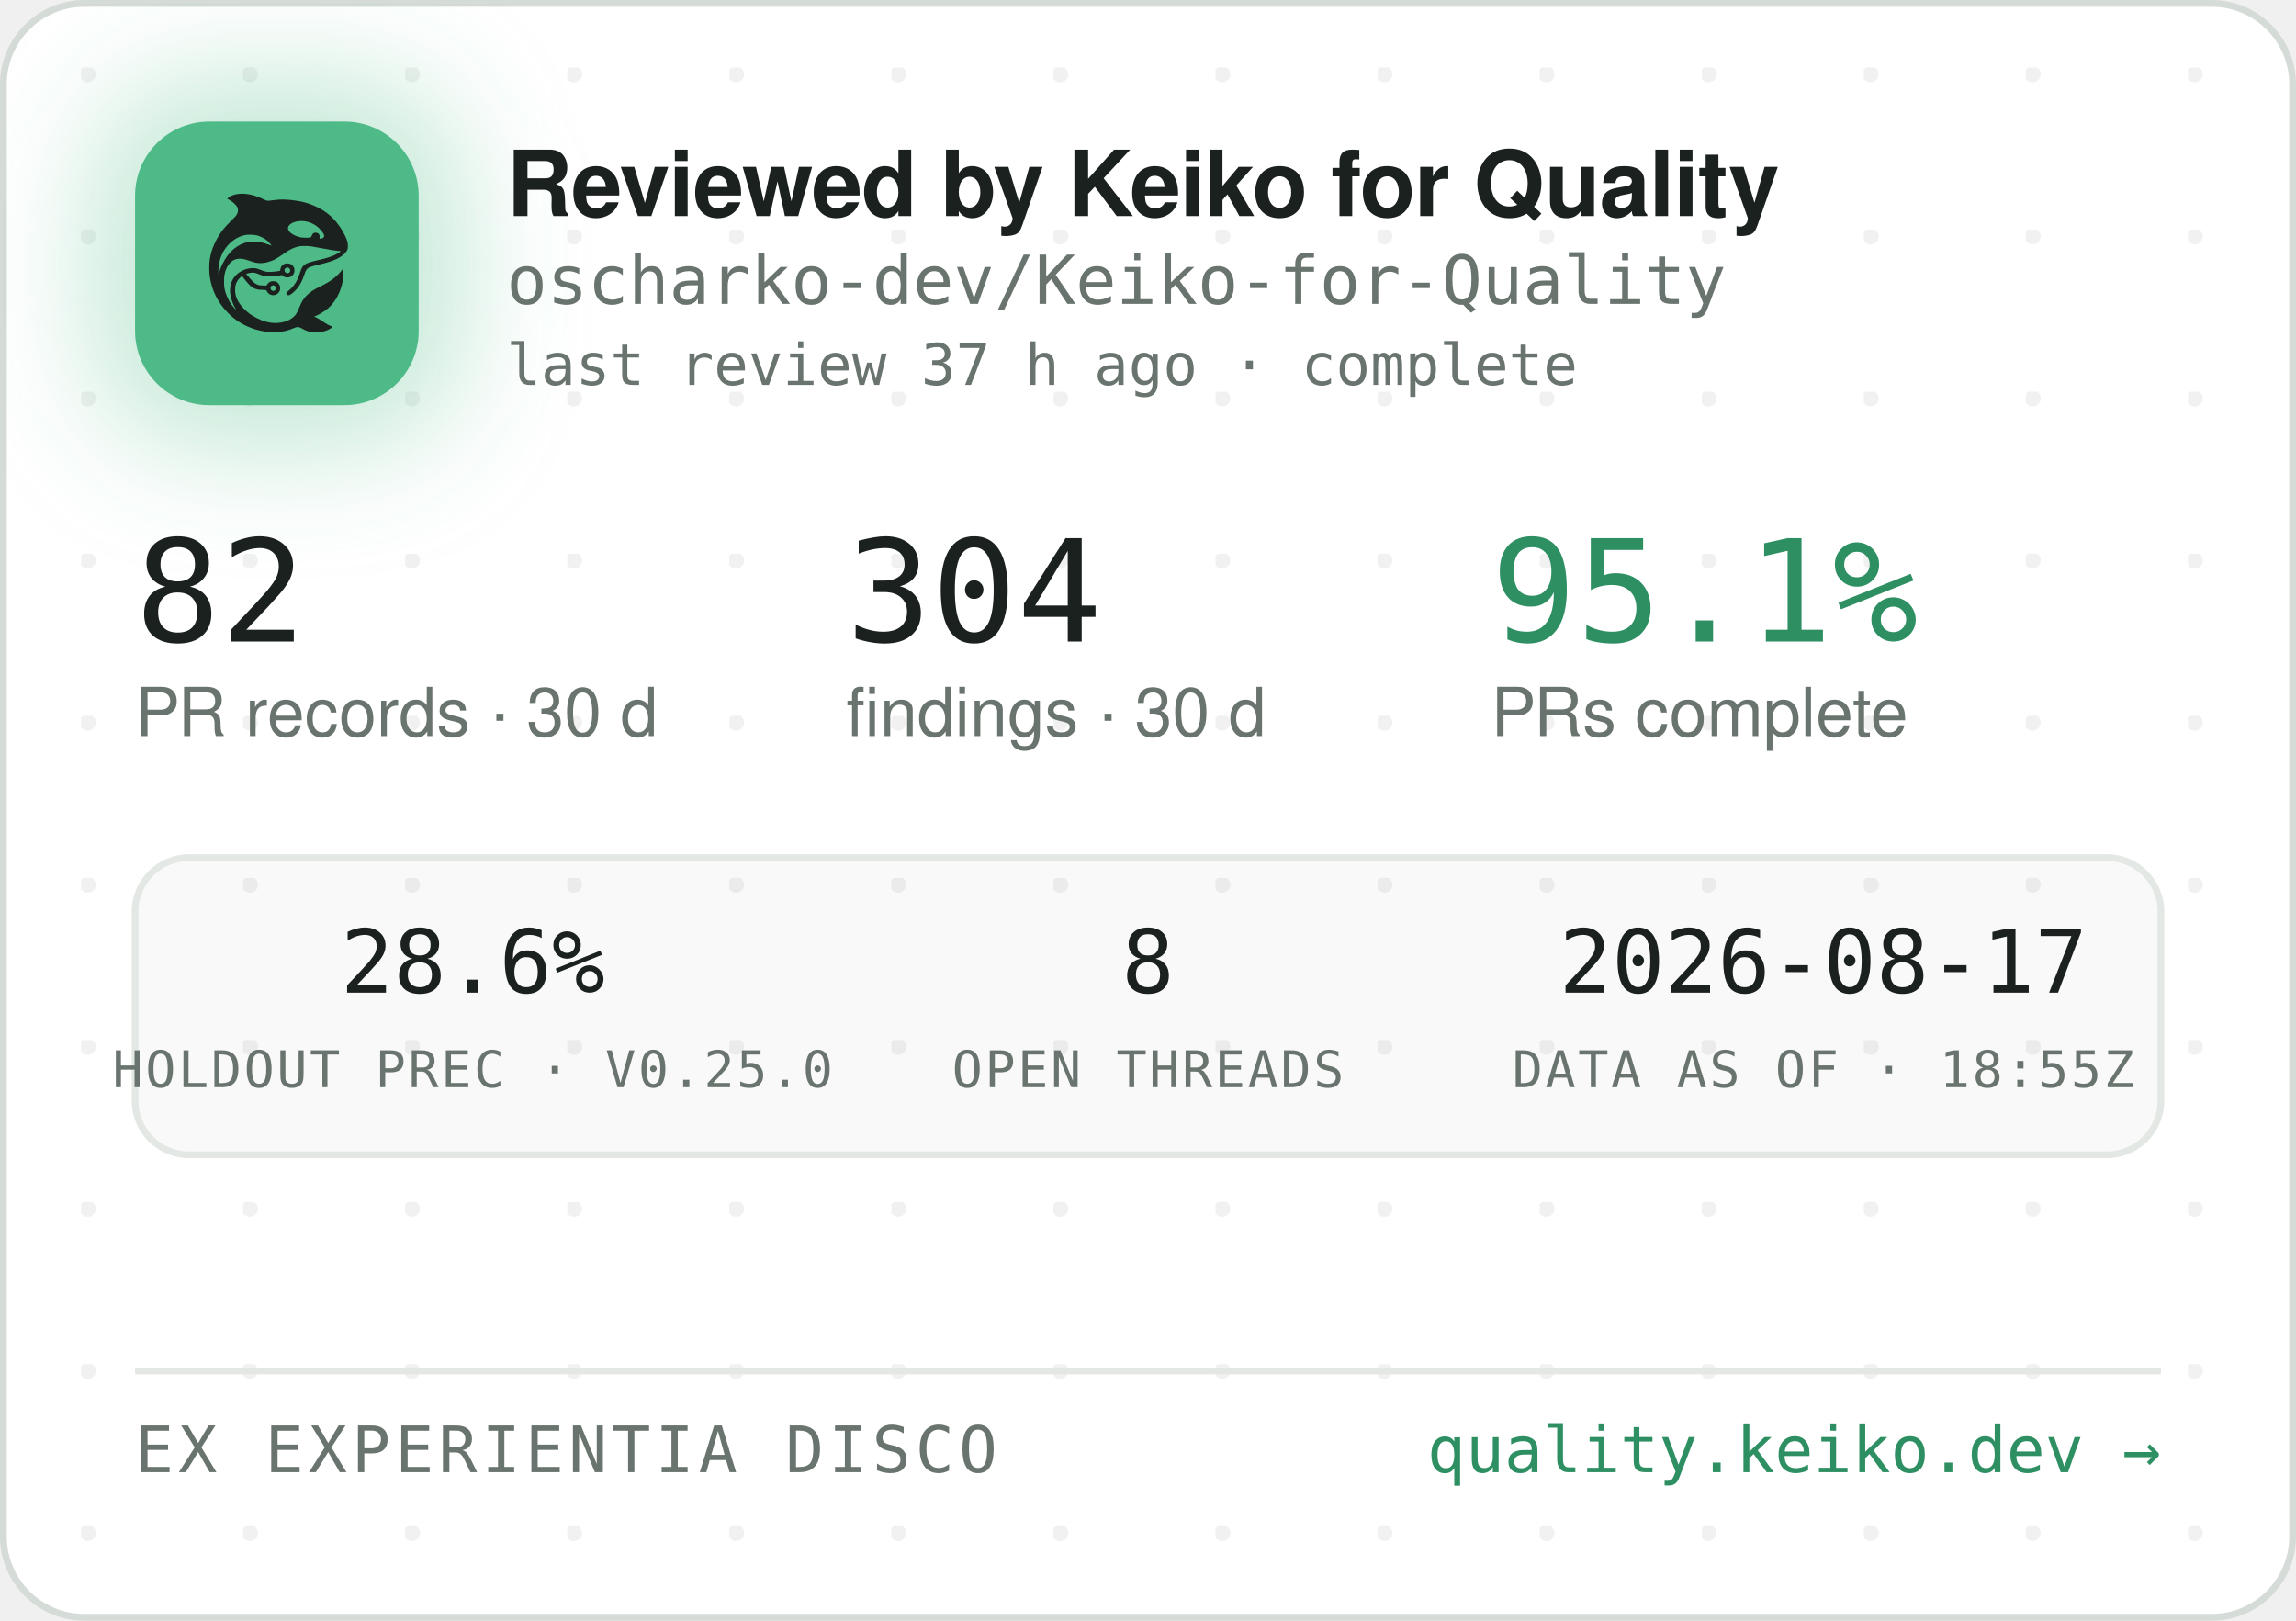
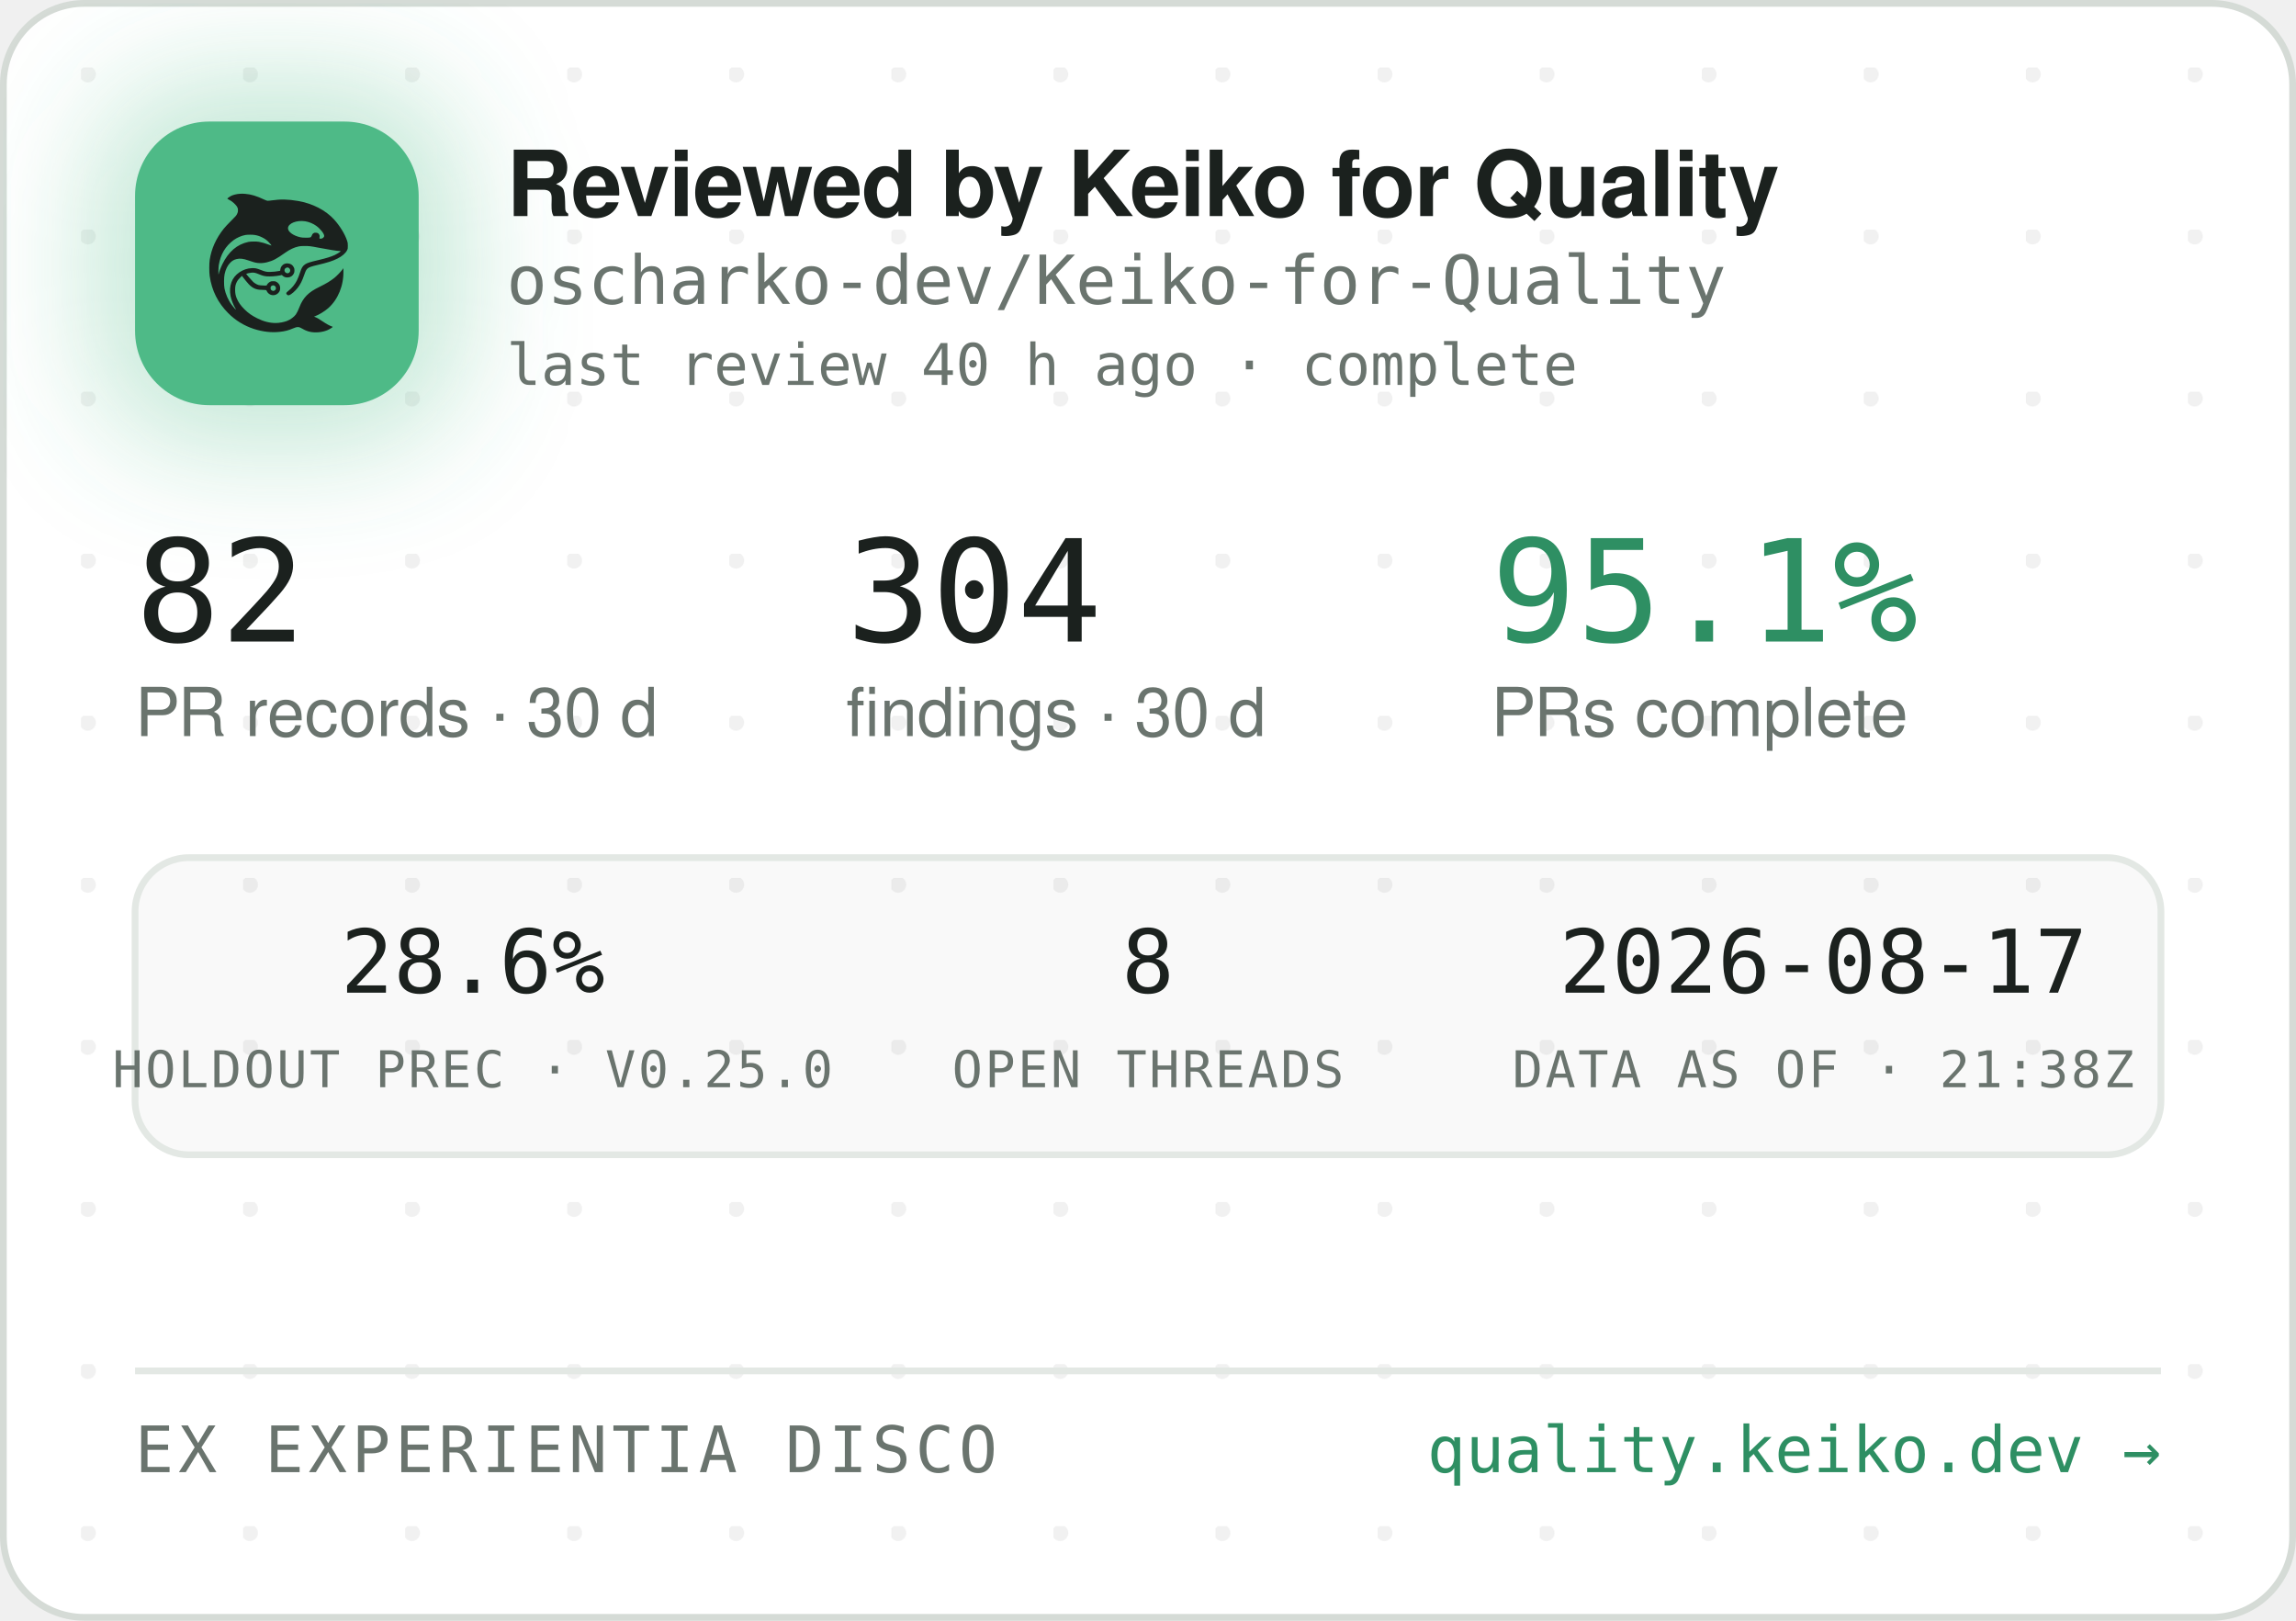
<svg xmlns="http://www.w3.org/2000/svg" width="340" height="240" viewBox="0 0 340 240" role="img" aria-label="Reviewed by Keiko for Quality — oscharko-dev/Keiko-for-Quality">
  <defs>
    <pattern id="dots" width="24" height="24" patternUnits="userSpaceOnUse" x="12" y="10">
      <circle cx="1" cy="1" r="1.2" fill="rgba(27,33,30,0.06)" />
    </pattern>
    <filter id="glow" x="-60%" y="-60%" width="220%" height="220%">
      <feGaussianBlur stdDeviation="9" />
    </filter>
    <clipPath id="card">
      <rect x="0.5" y="0.5" width="339" height="239" rx="12" />
    </clipPath>
  </defs>
  <rect x="0.5" y="0.5" width="339" height="239" rx="12" fill="#FFFFFF" stroke="#D5DBD6" />
  <rect x="0.5" y="0.5" width="339" height="239" rx="12" fill="url(#dots)" />
  <g clip-path="url(#card)">
    <rect x="14" y="12" width="54" height="54" rx="16" fill="rgba(78,186,135,0.35)" filter="url(#glow)" />
    <rect x="20" y="18" width="42" height="42" rx="11" fill="#4EBA87" />
    <g transform="translate(24,22) scale(0.03320312)">
      <g transform="translate(1024 0) scale(-1 1)">
        <g transform="translate(1024, 1024) scale(-0.1, -0.1)" fill="#1B211E" stroke="none">
          <path d="M3465 8223 c-144 -8 -314 -52 -408 -105 -69 -39 -146 -99 -146 -113 0 -5 30 -24 68 -42 146 -70 323 -229 377 -340 25 -49 29 -70 29 -138 -1 -72 -5 -88 -39 -160 -36 -75 -54 -95 -265 -305 -134 -132 -270 -279 -331 -355 -339 -425 -552 -896 -626 -1390 -25 -165 -25 -549 0 -720 92 -645 368 -1196 826 -1655 322 -324 710 -562 1145 -704 389 -126 793 -172 1155 -130 235 27 377 63 579 149 205 87 268 86 423 -7 102 -62 231 -115 335 -138 247 -56 562 -26 794 74 92 40 244 136 232 146 -4 3 -26 12 -48 19 -86 28 -246 116 -385 211 -162 112 -284 182 -357 207 l-48 17 40 15 c185 70 436 223 595 363 438 386 695 1014 678 1663 l-3 120 -50 -70 c-64 -90 -248 -280 -350 -362 -171 -136 -366 -255 -645 -391 -288 -140 -442 -243 -590 -391 -136 -137 -247 -316 -325 -526 -47 -127 -114 -262 -160 -326 -79 -107 -237 -224 -384 -283 -136 -55 -355 -96 -514 -96 -274 0 -548 71 -832 215 -242 123 -375 216 -553 389 -175 171 -287 332 -361 517 -44 114 -63 216 -63 359 0 152 17 233 74 350 35 70 59 102 136 179 l95 94 21 -29 c55 -75 219 -277 277 -338 171 -183 337 -256 582 -256 56 0 126 -3 155 -7 53 -6 54 -7 76 -57 30 -66 97 -128 172 -156 151 -57 318 11 395 160 33 62 34 193 3 261 -30 64 -88 125 -148 157 -44 23 -63 27 -141 27 -78 0 -97 -4 -140 -27 -58 -30 -131 -105 -141 -142 -6 -25 -8 -26 -93 -26 -47 0 -131 5 -186 10 -87 8 -111 15 -182 51 -45 22 -109 66 -143 96 -59 53 -326 361 -319 367 14 11 179 47 241 52 102 9 177 -7 318 -66 158 -66 243 -89 357 -99 157 -12 413 5 582 40 l93 19 44 -39 c59 -52 135 -75 228 -69 117 8 212 72 262 176 23 47 28 71 28 138 0 70 -4 89 -29 138 -55 110 -145 167 -270 174 -65 3 -91 0 -137 -18 -107 -40 -183 -140 -195 -257 l-6 -52 -51 -11 c-104 -23 -285 -41 -411 -42 -149 -1 -211 12 -402 88 -186 74 -256 88 -403 81 -193 -8 -377 -70 -546 -182 -342 -228 -485 -611 -399 -1064 30 -157 119 -388 209 -541 20 -35 35 -64 33 -66 -8 -8 -111 108 -190 214 -154 206 -278 489 -324 737 -28 154 -25 492 6 635 46 216 133 391 256 514 82 82 161 128 271 156 152 39 300 23 529 -57 217 -76 308 -101 410 -114 137 -17 284 -7 426 30 272 70 414 145 809 425 217 153 399 238 610 283 64 14 129 18 265 18 197 0 269 -9 615 -76 461 -89 843 -149 952 -149 41 0 41 0 23 -20 -28 -31 -169 -119 -254 -158 -167 -77 -388 -145 -716 -222 -399 -93 -508 -128 -608 -194 -102 -68 -160 -160 -217 -346 -35 -115 -102 -286 -149 -378 -85 -168 -227 -341 -377 -458 -105 -82 -115 -107 -69 -162 29 -34 65 -44 109 -29 86 29 261 181 371 322 126 162 201 309 295 581 61 176 90 232 145 283 62 57 163 93 470 165 439 104 640 169 863 278 206 100 368 240 434 375 32 67 33 71 33 198 -1 120 -3 138 -34 229 -98 294 -319 655 -573 936 -381 421 -968 723 -1618 834 -448 76 -767 83 -1169 25 -80 -12 -165 -19 -190 -17 -26 3 -90 26 -146 53 -343 162 -576 233 -842 255 -114 9 -141 10 -248 3z m2926 -1227 c164 -27 346 -102 485 -202 181 -129 354 -348 354 -448 0 -64 -75 -126 -154 -126 -60 0 -63 4 -52 70 8 50 7 65 -9 100 -29 64 -74 93 -151 98 -54 4 -70 1 -107 -21 -42 -25 -61 -52 -91 -129 -25 -64 -55 -73 -246 -73 -121 0 -187 5 -248 18 -318 70 -556 242 -556 402 0 218 388 374 775 311z m-2249 -611 c119 -21 208 -50 321 -106 114 -56 177 -100 266 -184 67 -63 157 -173 148 -181 -2 -3 -61 18 -130 45 -131 52 -298 100 -427 122 -113 20 -367 17 -470 -4 -502 -106 -885 -433 -1160 -992 -70 -142 -160 -379 -160 -424 0 -9 -5 -23 -11 -31 -13 -19 -5 316 10 410 80 482 295 846 661 1117 145 107 350 197 522 228 100 18 326 18 430 0z m1485 -1456 c95 -36 119 -159 42 -223 -78 -66 -209 -1 -209 104 0 60 33 100 99 121 36 10 36 10 68 -2z m-591 -822 c29 -26 37 -42 40 -77 6 -54 -9 -86 -55 -117 -41 -28 -70 -29 -119 -4 -44 22 -62 55 -62 112 0 51 13 75 53 99 50 31 101 26 143 -13z" />
        </g>
      </g>
    </g>
    <text x="75" y="32" font-family="-apple-system,'Segoe UI',Helvetica,Arial,sans-serif" font-size="13.5" font-weight="650" letter-spacing="-0.14" fill="#1B211E">Reviewed by Keiko for Quality</text>
    <text x="75" y="45" font-family="'JetBrains Mono',SFMono-Regular,Consolas,Menlo,monospace" font-size="10" fill="#6A746E">oscharko-dev/Keiko-for-Quality</text>
-     <text x="75" y="57" font-family="'JetBrains Mono',SFMono-Regular,Consolas,Menlo,monospace" font-size="8.5" fill="#6A746E">last review 37 h ago · complete</text>
+     <text x="75" y="57" font-family="'JetBrains Mono',SFMono-Regular,Consolas,Menlo,monospace" font-size="8.5" fill="#6A746E">last review 40 h ago · complete</text>
    <text x="20" y="95" font-family="'JetBrains Mono',SFMono-Regular,Consolas,Menlo,monospace" font-size="21" fill="#1B211E">82</text>
    <text x="20" y="109" font-family="-apple-system,'Segoe UI',Helvetica,Arial,sans-serif" font-size="10" fill="#6A746E">PR records · 30 d</text>
    <text x="125.3" y="95" font-family="'JetBrains Mono',SFMono-Regular,Consolas,Menlo,monospace" font-size="21" fill="#1B211E">304</text>
    <text x="125.3" y="109" font-family="-apple-system,'Segoe UI',Helvetica,Arial,sans-serif" font-size="10" fill="#6A746E">findings · 30 d</text>
    <text x="220.8" y="95" font-family="'JetBrains Mono',SFMono-Regular,Consolas,Menlo,monospace" font-size="21" fill="#2E8F63">95.1%</text>
    <text x="220.8" y="109" font-family="-apple-system,'Segoe UI',Helvetica,Arial,sans-serif" font-size="10" fill="#6A746E">PRs complete</text>
    <rect x="20" y="127" width="300" height="44" rx="8" fill="rgba(27,33,30,0.025)" stroke="#E3E8E4" />
    <text x="70" y="147" text-anchor="middle" font-family="'JetBrains Mono',SFMono-Regular,Consolas,Menlo,monospace" font-size="13" fill="#1B211E">28.6%</text>
    <text x="70" y="161" text-anchor="middle" font-family="'JetBrains Mono',SFMono-Regular,Consolas,Menlo,monospace" font-size="7.5" letter-spacing="0.35" fill="#6A746E">HOLDOUT PREC · V0.25.0</text>
    <text x="170" y="147" text-anchor="middle" font-family="'JetBrains Mono',SFMono-Regular,Consolas,Menlo,monospace" font-size="13" fill="#1B211E">8</text>
    <text x="170" y="161" text-anchor="middle" font-family="'JetBrains Mono',SFMono-Regular,Consolas,Menlo,monospace" font-size="7.5" letter-spacing="0.35" fill="#6A746E">OPEN THREADS</text>
    <text x="270" y="147" text-anchor="middle" font-family="'JetBrains Mono',SFMono-Regular,Consolas,Menlo,monospace" font-size="13" fill="#1B211E">2026-08-17</text>
-     <text x="270" y="161" text-anchor="middle" font-family="'JetBrains Mono',SFMono-Regular,Consolas,Menlo,monospace" font-size="7.5" letter-spacing="0.35" fill="#6A746E">DATA AS OF · 18:55Z</text>
+     <text x="270" y="161" text-anchor="middle" font-family="'JetBrains Mono',SFMono-Regular,Consolas,Menlo,monospace" font-size="7.5" letter-spacing="0.35" fill="#6A746E">DATA AS OF · 21:38Z</text>
    <line x1="20" y1="203" x2="320" y2="203" stroke="#E3E8E4" />
    <text x="20" y="218" font-family="'JetBrains Mono',SFMono-Regular,Consolas,Menlo,monospace" font-size="9.5" letter-spacing="0.7" fill="#6A746E">EX EXPERIENTIA DISCO</text>
    <text x="320" y="218" text-anchor="end" font-family="'JetBrains Mono',SFMono-Regular,Consolas,Menlo,monospace" font-size="9.5" fill="#2E8F63">quality.keiko.dev →</text>
  </g>
</svg>
